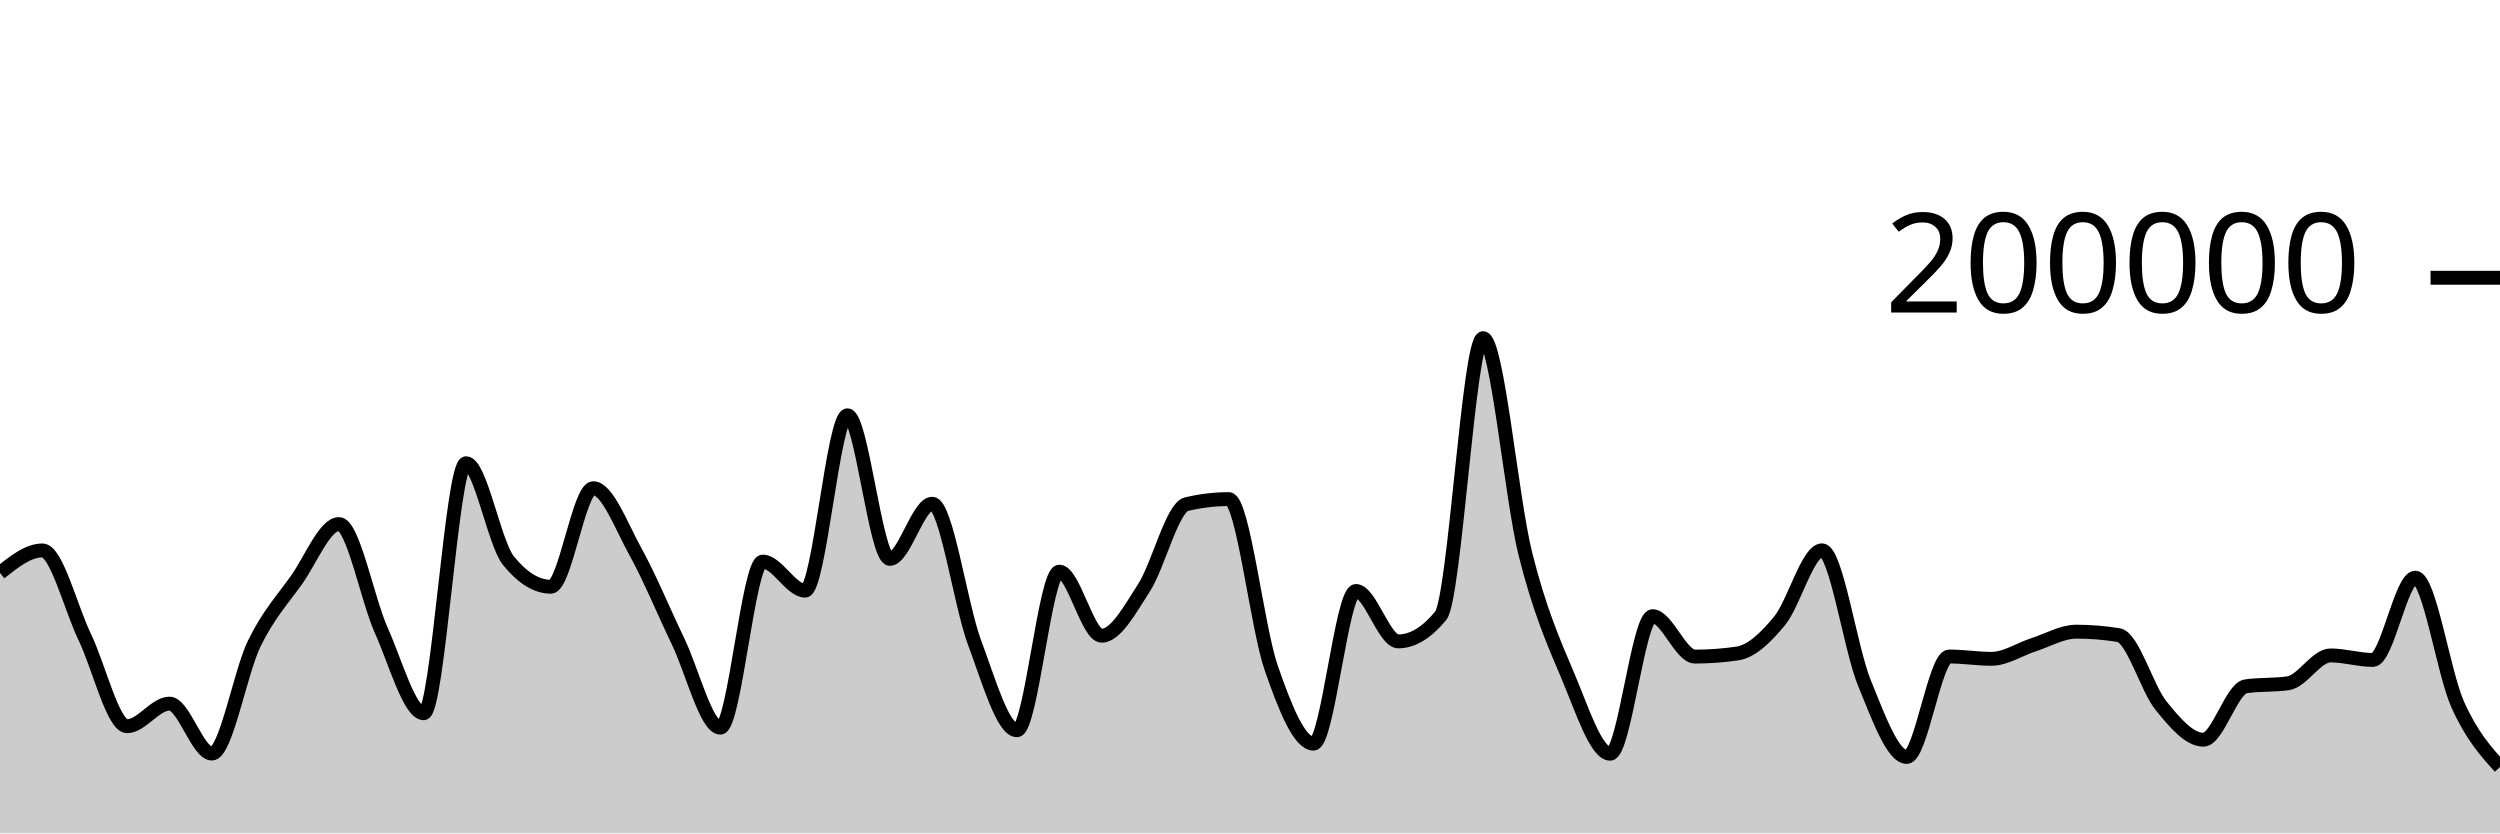
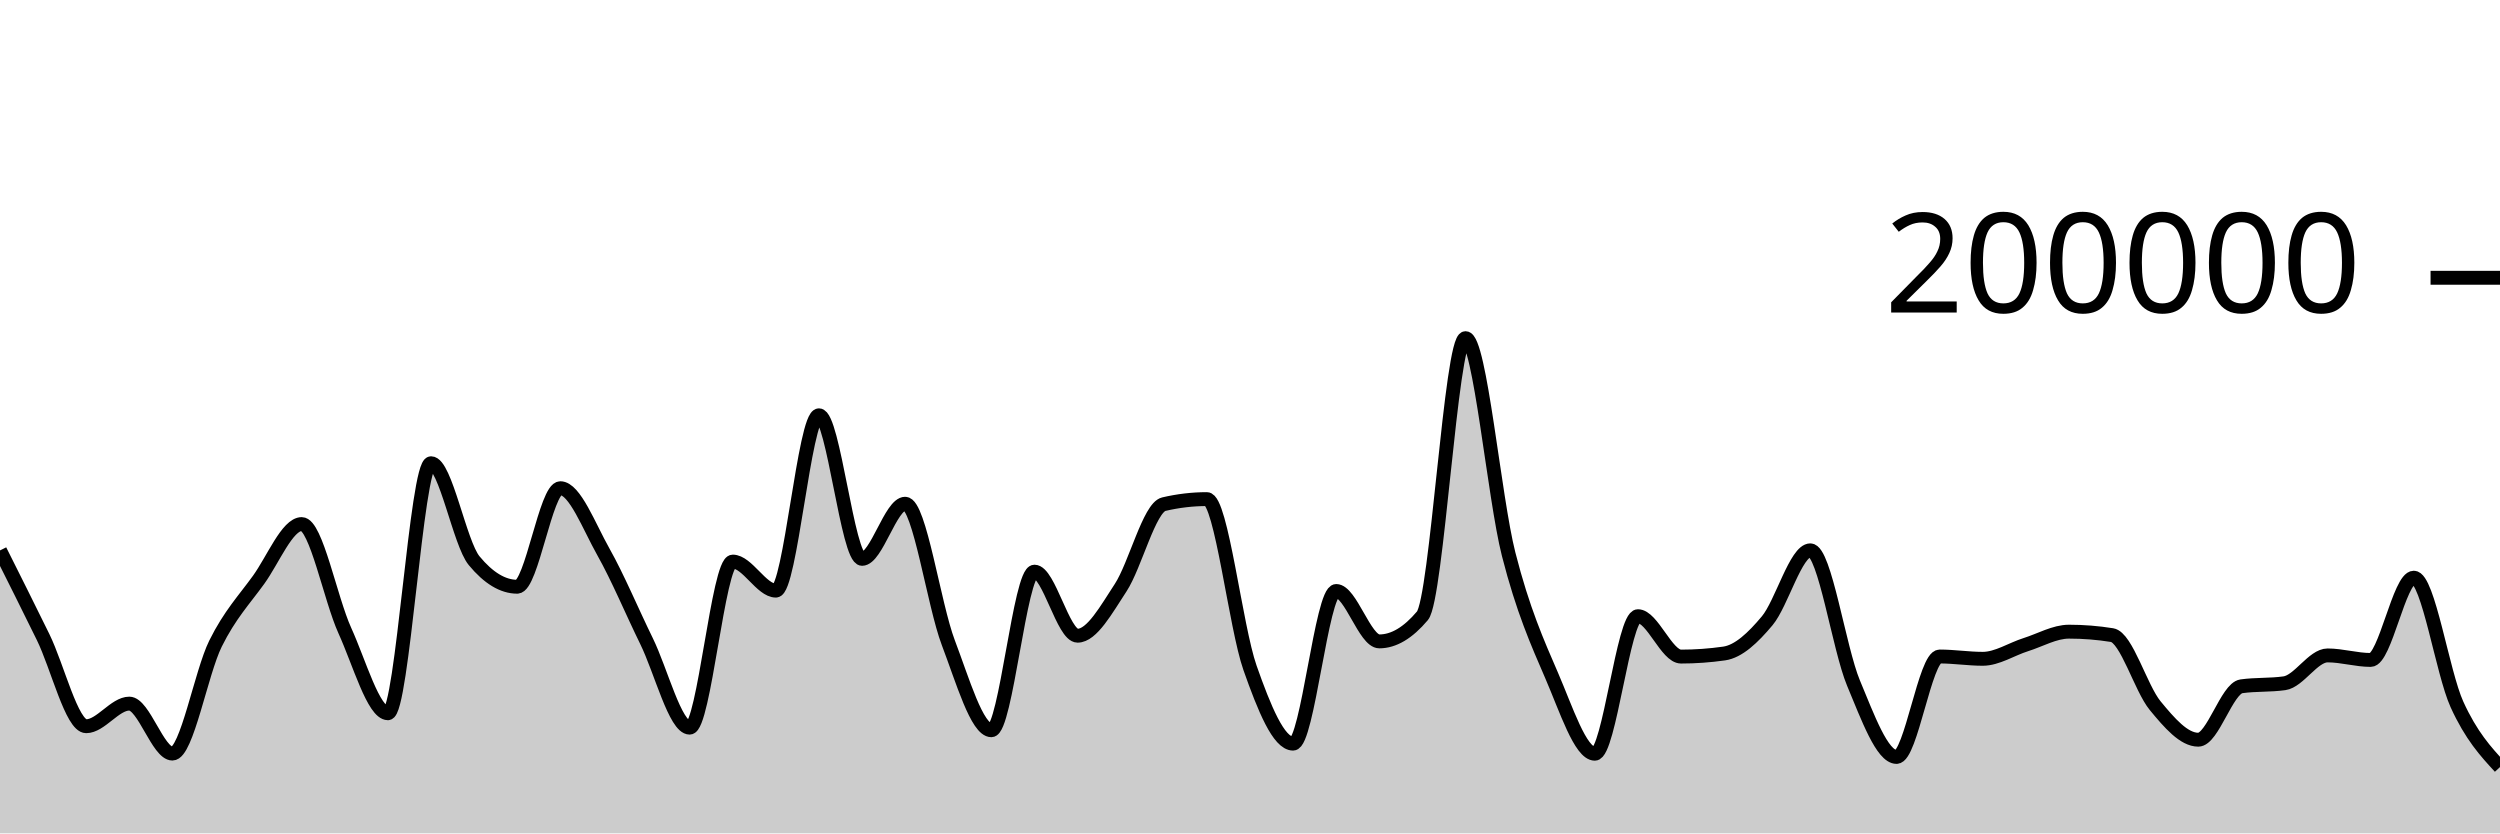
<svg xmlns="http://www.w3.org/2000/svg" viewBox="0 0 180 60">
  <g transform="translate(0,20)">
-     <path class="area" fill="rgba(0, 0, 0, 0.2)" d="M0,21.248C1.017,20.439,2.034,19.631,3.051,19.631C4.068,19.631,5.085,23.759,6.102,25.868C7.119,27.978,8.136,32.288,9.153,32.288C10.169,32.288,11.186,30.66,12.203,30.66C13.22,30.66,14.237,34.258,15.254,34.258C16.271,34.258,17.288,28.425,18.305,26.339C19.322,24.254,20.339,23.179,21.356,21.745C22.373,20.31,23.39,17.733,24.407,17.733C25.424,17.733,26.441,23.132,27.458,25.402C28.475,27.673,29.492,31.354,30.508,31.354C31.525,31.354,32.542,13.352,33.559,13.352C34.576,13.352,35.593,19.121,36.61,20.371C37.627,21.621,38.644,22.245,39.661,22.245C40.678,22.245,41.695,15.151,42.712,15.151C43.729,15.151,44.746,17.907,45.763,19.742C46.78,21.577,47.797,24.056,48.814,26.164C49.831,28.272,50.847,32.391,51.864,32.391C52.881,32.391,53.898,20.434,54.915,20.434C55.932,20.434,56.949,22.525,57.966,22.525C58.983,22.525,60,9.901,61.017,9.901C62.034,9.901,63.051,20.238,64.068,20.238C65.085,20.238,66.102,16.268,67.119,16.268C68.136,16.268,69.153,23.55,70.169,26.268C71.186,28.987,72.203,32.578,73.22,32.578C74.237,32.578,75.254,21.159,76.271,21.159C77.288,21.159,78.305,25.771,79.322,25.771C80.339,25.771,81.356,23.886,82.373,22.308C83.39,20.729,84.407,16.543,85.424,16.3C86.441,16.057,87.458,15.936,88.475,15.936C89.492,15.936,90.508,25.148,91.525,28.083C92.542,31.017,93.559,33.542,94.576,33.542C95.593,33.542,96.61,22.551,97.627,22.551C98.644,22.551,99.661,26.18,100.678,26.18C101.695,26.18,102.712,25.565,103.729,24.337C104.746,23.109,105.763,4.347,106.78,4.347C107.797,4.347,108.814,15.848,109.831,19.899C110.847,23.95,111.864,26.257,112.881,28.652C113.898,31.047,114.915,34.269,115.932,34.269C116.949,34.269,117.966,24.366,118.983,24.366C120,24.366,121.017,27.274,122.034,27.274C123.051,27.274,124.068,27.2,125.085,27.052C126.102,26.904,127.119,25.931,128.136,24.693C129.153,23.455,130.169,19.623,131.186,19.623C132.203,19.623,133.22,26.694,134.237,29.173C135.254,31.652,136.271,34.5,137.288,34.5C138.305,34.5,139.322,27.268,140.339,27.268C141.356,27.268,142.373,27.434,143.39,27.434C144.407,27.434,145.424,26.739,146.441,26.413C147.458,26.087,148.475,25.48,149.492,25.48C150.508,25.48,151.525,25.562,152.542,25.728C153.559,25.893,154.576,29.552,155.593,30.807C156.61,32.063,157.627,33.259,158.644,33.259C159.661,33.259,160.678,29.561,161.695,29.414C162.712,29.268,163.729,29.341,164.746,29.194C165.763,29.048,166.78,27.19,167.797,27.19C168.814,27.19,169.831,27.516,170.847,27.516C171.864,27.516,172.881,21.592,173.898,21.592C174.915,21.592,175.932,28.436,176.949,30.709C177.966,32.982,178.983,34.105,180,35.229L180,40C178.983,40,177.966,40,176.949,40C175.932,40,174.915,40,173.898,40C172.881,40,171.864,40,170.847,40C169.831,40,168.814,40,167.797,40C166.78,40,165.763,40,164.746,40C163.729,40,162.712,40,161.695,40C160.678,40,159.661,40,158.644,40C157.627,40,156.61,40,155.593,40C154.576,40,153.559,40,152.542,40C151.525,40,150.508,40,149.492,40C148.475,40,147.458,40,146.441,40C145.424,40,144.407,40,143.39,40C142.373,40,141.356,40,140.339,40C139.322,40,138.305,40,137.288,40C136.271,40,135.254,40,134.237,40C133.22,40,132.203,40,131.186,40C130.169,40,129.153,40,128.136,40C127.119,40,126.102,40,125.085,40C124.068,40,123.051,40,122.034,40C121.017,40,120,40,118.983,40C117.966,40,116.949,40,115.932,40C114.915,40,113.898,40,112.881,40C111.864,40,110.847,40,109.831,40C108.814,40,107.797,40,106.78,40C105.763,40,104.746,40,103.729,40C102.712,40,101.695,40,100.678,40C99.661,40,98.644,40,97.627,40C96.61,40,95.593,40,94.576,40C93.559,40,92.542,40,91.525,40C90.508,40,89.492,40,88.475,40C87.458,40,86.441,40,85.424,40C84.407,40,83.39,40,82.373,40C81.356,40,80.339,40,79.322,40C78.305,40,77.288,40,76.271,40C75.254,40,74.237,40,73.22,40C72.203,40,71.186,40,70.169,40C69.153,40,68.136,40,67.119,40C66.102,40,65.085,40,64.068,40C63.051,40,62.034,40,61.017,40C60,40,58.983,40,57.966,40C56.949,40,55.932,40,54.915,40C53.898,40,52.881,40,51.864,40C50.847,40,49.831,40,48.814,40C47.797,40,46.78,40,45.763,40C44.746,40,43.729,40,42.712,40C41.695,40,40.678,40,39.661,40C38.644,40,37.627,40,36.61,40C35.593,40,34.576,40,33.559,40C32.542,40,31.525,40,30.508,40C29.492,40,28.475,40,27.458,40C26.441,40,25.424,40,24.407,40C23.39,40,22.373,40,21.356,40C20.339,40,19.322,40,18.305,40C17.288,40,16.271,40,15.254,40C14.237,40,13.22,40,12.203,40C11.186,40,10.169,40,9.153,40C8.136,40,7.119,40,6.102,40C5.085,40,4.068,40,3.051,40C2.034,40,1.017,40,0,40Z" />
-     <path class="line" stroke="black" fill="none" d="M0,21.248C1.017,20.439,2.034,19.631,3.051,19.631C4.068,19.631,5.085,23.759,6.102,25.868C7.119,27.978,8.136,32.288,9.153,32.288C10.169,32.288,11.186,30.66,12.203,30.66C13.22,30.66,14.237,34.258,15.254,34.258C16.271,34.258,17.288,28.425,18.305,26.339C19.322,24.254,20.339,23.179,21.356,21.745C22.373,20.31,23.39,17.733,24.407,17.733C25.424,17.733,26.441,23.132,27.458,25.402C28.475,27.673,29.492,31.354,30.508,31.354C31.525,31.354,32.542,13.352,33.559,13.352C34.576,13.352,35.593,19.121,36.61,20.371C37.627,21.621,38.644,22.245,39.661,22.245C40.678,22.245,41.695,15.151,42.712,15.151C43.729,15.151,44.746,17.907,45.763,19.742C46.78,21.577,47.797,24.056,48.814,26.164C49.831,28.272,50.847,32.391,51.864,32.391C52.881,32.391,53.898,20.434,54.915,20.434C55.932,20.434,56.949,22.525,57.966,22.525C58.983,22.525,60,9.901,61.017,9.901C62.034,9.901,63.051,20.238,64.068,20.238C65.085,20.238,66.102,16.268,67.119,16.268C68.136,16.268,69.153,23.55,70.169,26.268C71.186,28.987,72.203,32.578,73.22,32.578C74.237,32.578,75.254,21.159,76.271,21.159C77.288,21.159,78.305,25.771,79.322,25.771C80.339,25.771,81.356,23.886,82.373,22.308C83.39,20.729,84.407,16.543,85.424,16.3C86.441,16.057,87.458,15.936,88.475,15.936C89.492,15.936,90.508,25.148,91.525,28.083C92.542,31.017,93.559,33.542,94.576,33.542C95.593,33.542,96.61,22.551,97.627,22.551C98.644,22.551,99.661,26.18,100.678,26.18C101.695,26.18,102.712,25.565,103.729,24.337C104.746,23.109,105.763,4.347,106.78,4.347C107.797,4.347,108.814,15.848,109.831,19.899C110.847,23.95,111.864,26.257,112.881,28.652C113.898,31.047,114.915,34.269,115.932,34.269C116.949,34.269,117.966,24.366,118.983,24.366C120,24.366,121.017,27.274,122.034,27.274C123.051,27.274,124.068,27.2,125.085,27.052C126.102,26.904,127.119,25.931,128.136,24.693C129.153,23.455,130.169,19.623,131.186,19.623C132.203,19.623,133.22,26.694,134.237,29.173C135.254,31.652,136.271,34.5,137.288,34.5C138.305,34.5,139.322,27.268,140.339,27.268C141.356,27.268,142.373,27.434,143.39,27.434C144.407,27.434,145.424,26.739,146.441,26.413C147.458,26.087,148.475,25.48,149.492,25.48C150.508,25.48,151.525,25.562,152.542,25.728C153.559,25.893,154.576,29.552,155.593,30.807C156.61,32.063,157.627,33.259,158.644,33.259C159.661,33.259,160.678,29.561,161.695,29.414C162.712,29.268,163.729,29.341,164.746,29.194C165.763,29.048,166.78,27.19,167.797,27.19C168.814,27.19,169.831,27.516,170.847,27.516C171.864,27.516,172.881,21.592,173.898,21.592C174.915,21.592,175.932,28.436,176.949,30.709C177.966,32.982,178.983,34.105,180,35.229" />
+     <path class="area" fill="rgba(0, 0, 0, 0.2)" d="M0,19.631C1.034,21.695,2.069,23.759,3.103,25.868C4.138,27.978,5.172,32.288,6.207,32.288C7.241,32.288,8.276,30.66,9.31,30.66C10.345,30.66,11.379,34.258,12.414,34.258C13.448,34.258,14.483,28.425,15.517,26.339C16.552,24.254,17.586,23.179,18.621,21.745C19.655,20.31,20.69,17.733,21.724,17.733C22.759,17.733,23.793,23.132,24.828,25.402C25.862,27.673,26.897,31.354,27.931,31.354C28.966,31.354,30,13.352,31.034,13.352C32.069,13.352,33.103,19.121,34.138,20.371C35.172,21.621,36.207,22.245,37.241,22.245C38.276,22.245,39.31,15.151,40.345,15.151C41.379,15.151,42.414,17.907,43.448,19.742C44.483,21.577,45.517,24.056,46.552,26.164C47.586,28.272,48.621,32.391,49.655,32.391C50.69,32.391,51.724,20.434,52.759,20.434C53.793,20.434,54.828,22.525,55.862,22.525C56.897,22.525,57.931,9.901,58.966,9.901C60,9.901,61.034,20.238,62.069,20.238C63.103,20.238,64.138,16.268,65.172,16.268C66.207,16.268,67.241,23.55,68.276,26.268C69.31,28.987,70.345,32.578,71.379,32.578C72.414,32.578,73.448,21.159,74.483,21.159C75.517,21.159,76.552,25.771,77.586,25.771C78.621,25.771,79.655,23.886,80.69,22.308C81.724,20.729,82.759,16.543,83.793,16.3C84.828,16.057,85.862,15.936,86.897,15.936C87.931,15.936,88.966,25.148,90,28.083C91.034,31.017,92.069,33.542,93.103,33.542C94.138,33.542,95.172,22.551,96.207,22.551C97.241,22.551,98.276,26.18,99.31,26.18C100.345,26.18,101.379,25.565,102.414,24.337C103.448,23.109,104.483,4.347,105.517,4.347C106.552,4.347,107.586,15.848,108.621,19.899C109.655,23.95,110.69,26.257,111.724,28.652C112.759,31.047,113.793,34.269,114.828,34.269C115.862,34.269,116.897,24.366,117.931,24.366C118.966,24.366,120,27.274,121.034,27.274C122.069,27.274,123.103,27.2,124.138,27.052C125.172,26.904,126.207,25.931,127.241,24.693C128.276,23.455,129.31,19.623,130.345,19.623C131.379,19.623,132.414,26.693,133.448,29.173C134.483,31.652,135.517,34.5,136.552,34.5C137.586,34.5,138.621,27.268,139.655,27.268C140.69,27.268,141.724,27.434,142.759,27.434C143.793,27.434,144.828,26.739,145.862,26.413C146.897,26.087,147.931,25.48,148.966,25.48C150,25.48,151.034,25.562,152.069,25.728C153.103,25.893,154.138,29.552,155.172,30.807C156.207,32.063,157.241,33.259,158.276,33.259C159.31,33.259,160.345,29.561,161.379,29.414C162.414,29.268,163.448,29.341,164.483,29.194C165.517,29.048,166.552,27.19,167.586,27.19C168.621,27.19,169.655,27.516,170.69,27.516C171.724,27.516,172.759,21.592,173.793,21.592C174.828,21.592,175.862,28.436,176.897,30.709C177.931,32.982,178.966,34.105,180,35.229L180,40C178.966,40,177.931,40,176.897,40C175.862,40,174.828,40,173.793,40C172.759,40,171.724,40,170.69,40C169.655,40,168.621,40,167.586,40C166.552,40,165.517,40,164.483,40C163.448,40,162.414,40,161.379,40C160.345,40,159.31,40,158.276,40C157.241,40,156.207,40,155.172,40C154.138,40,153.103,40,152.069,40C151.034,40,150,40,148.966,40C147.931,40,146.897,40,145.862,40C144.828,40,143.793,40,142.759,40C141.724,40,140.69,40,139.655,40C138.621,40,137.586,40,136.552,40C135.517,40,134.483,40,133.448,40C132.414,40,131.379,40,130.345,40C129.31,40,128.276,40,127.241,40C126.207,40,125.172,40,124.138,40C123.103,40,122.069,40,121.034,40C120,40,118.966,40,117.931,40C116.897,40,115.862,40,114.828,40C113.793,40,112.759,40,111.724,40C110.69,40,109.655,40,108.621,40C107.586,40,106.552,40,105.517,40C104.483,40,103.448,40,102.414,40C101.379,40,100.345,40,99.31,40C98.276,40,97.241,40,96.207,40C95.172,40,94.138,40,93.103,40C92.069,40,91.034,40,90,40C88.966,40,87.931,40,86.897,40C85.862,40,84.828,40,83.793,40C82.759,40,81.724,40,80.69,40C79.655,40,78.621,40,77.586,40C76.552,40,75.517,40,74.483,40C73.448,40,72.414,40,71.379,40C70.345,40,69.31,40,68.276,40C67.241,40,66.207,40,65.172,40C64.138,40,63.103,40,62.069,40C61.034,40,60,40,58.966,40C57.931,40,56.897,40,55.862,40C54.828,40,53.793,40,52.759,40C51.724,40,50.69,40,49.655,40C48.621,40,47.586,40,46.552,40C45.517,40,44.483,40,43.448,40C42.414,40,41.379,40,40.345,40C39.31,40,38.276,40,37.241,40C36.207,40,35.172,40,34.138,40C33.103,40,32.069,40,31.034,40C30,40,28.966,40,27.931,40C26.897,40,25.862,40,24.828,40C23.793,40,22.759,40,21.724,40C20.69,40,19.655,40,18.621,40C17.586,40,16.552,40,15.517,40C14.483,40,13.448,40,12.414,40C11.379,40,10.345,40,9.31,40C8.276,40,7.241,40,6.207,40C5.172,40,4.138,40,3.103,40C2.069,40,1.034,40,0,40Z" />
+     <path class="line" stroke="black" fill="none" d="M0,19.631C1.034,21.695,2.069,23.759,3.103,25.868C4.138,27.978,5.172,32.288,6.207,32.288C7.241,32.288,8.276,30.66,9.31,30.66C10.345,30.66,11.379,34.258,12.414,34.258C13.448,34.258,14.483,28.425,15.517,26.339C16.552,24.254,17.586,23.179,18.621,21.745C19.655,20.31,20.69,17.733,21.724,17.733C22.759,17.733,23.793,23.132,24.828,25.402C25.862,27.673,26.897,31.354,27.931,31.354C28.966,31.354,30,13.352,31.034,13.352C32.069,13.352,33.103,19.121,34.138,20.371C35.172,21.621,36.207,22.245,37.241,22.245C38.276,22.245,39.31,15.151,40.345,15.151C41.379,15.151,42.414,17.907,43.448,19.742C44.483,21.577,45.517,24.056,46.552,26.164C47.586,28.272,48.621,32.391,49.655,32.391C50.69,32.391,51.724,20.434,52.759,20.434C53.793,20.434,54.828,22.525,55.862,22.525C56.897,22.525,57.931,9.901,58.966,9.901C60,9.901,61.034,20.238,62.069,20.238C63.103,20.238,64.138,16.268,65.172,16.268C66.207,16.268,67.241,23.55,68.276,26.268C69.31,28.987,70.345,32.578,71.379,32.578C72.414,32.578,73.448,21.159,74.483,21.159C75.517,21.159,76.552,25.771,77.586,25.771C78.621,25.771,79.655,23.886,80.69,22.308C81.724,20.729,82.759,16.543,83.793,16.3C84.828,16.057,85.862,15.936,86.897,15.936C87.931,15.936,88.966,25.148,90,28.083C91.034,31.017,92.069,33.542,93.103,33.542C94.138,33.542,95.172,22.551,96.207,22.551C97.241,22.551,98.276,26.18,99.31,26.18C100.345,26.18,101.379,25.565,102.414,24.337C103.448,23.109,104.483,4.347,105.517,4.347C106.552,4.347,107.586,15.848,108.621,19.899C109.655,23.95,110.69,26.257,111.724,28.652C112.759,31.047,113.793,34.269,114.828,34.269C115.862,34.269,116.897,24.366,117.931,24.366C118.966,24.366,120,27.274,121.034,27.274C122.069,27.274,123.103,27.2,124.138,27.052C125.172,26.904,126.207,25.931,127.241,24.693C128.276,23.455,129.31,19.623,130.345,19.623C131.379,19.623,132.414,26.693,133.448,29.173C134.483,31.652,135.517,34.5,136.552,34.5C137.586,34.5,138.621,27.268,139.655,27.268C140.69,27.268,141.724,27.434,142.759,27.434C143.793,27.434,144.828,26.739,145.862,26.413C146.897,26.087,147.931,25.48,148.966,25.48C150,25.48,151.034,25.562,152.069,25.728C153.103,25.893,154.138,29.552,155.172,30.807C156.207,32.063,157.241,33.259,158.276,33.259C159.31,33.259,160.345,29.561,161.379,29.414C162.414,29.268,163.448,29.341,164.483,29.194C165.517,29.048,166.552,27.19,167.586,27.19C168.621,27.19,169.655,27.516,170.69,27.516C171.724,27.516,172.759,21.592,173.793,21.592C174.828,21.592,175.862,28.436,176.897,30.709C177.931,32.982,178.966,34.105,180,35.229" />
    <path class="axis-ceiling" stroke-width="1" stroke="black" fill="none" d="M175,0L180,0" />
    <text class="axis-ceiling-label" font-family="sans-serif" text-anchor="end" font-size="10px" x="170" y="2.5">200000</text>
  </g>
</svg>
